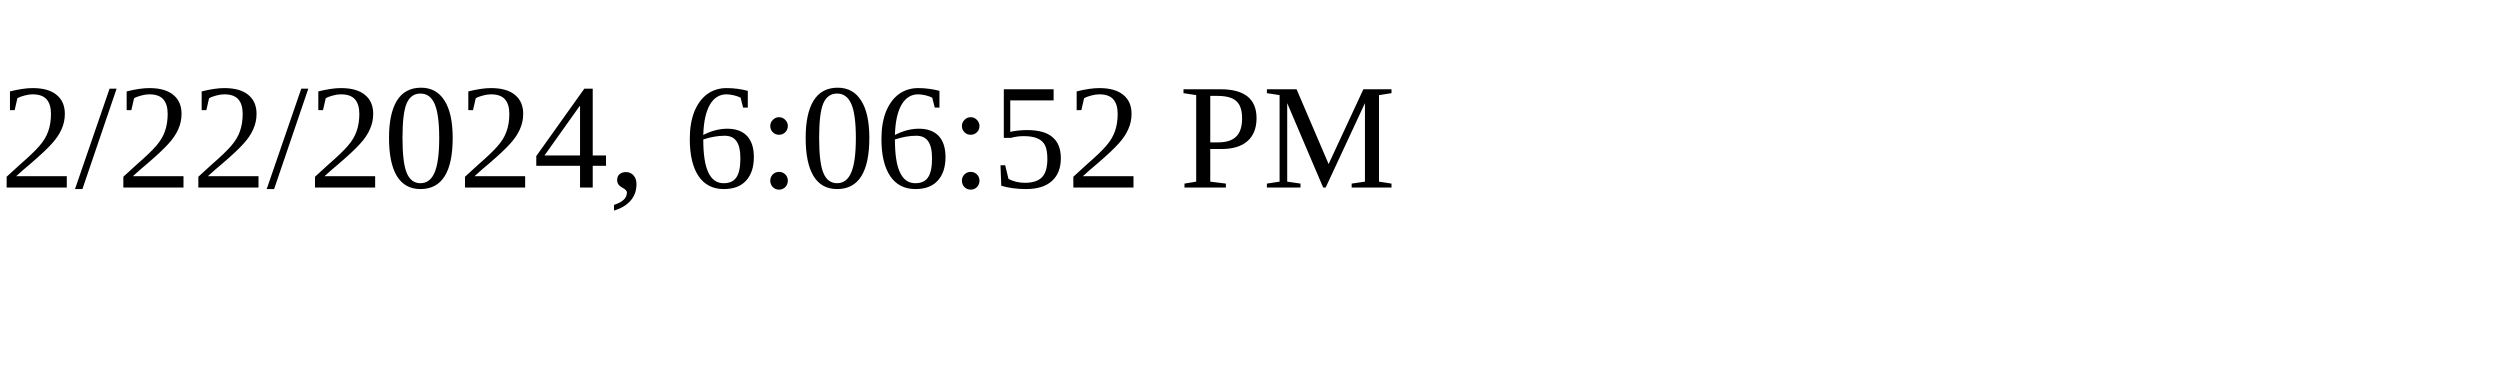
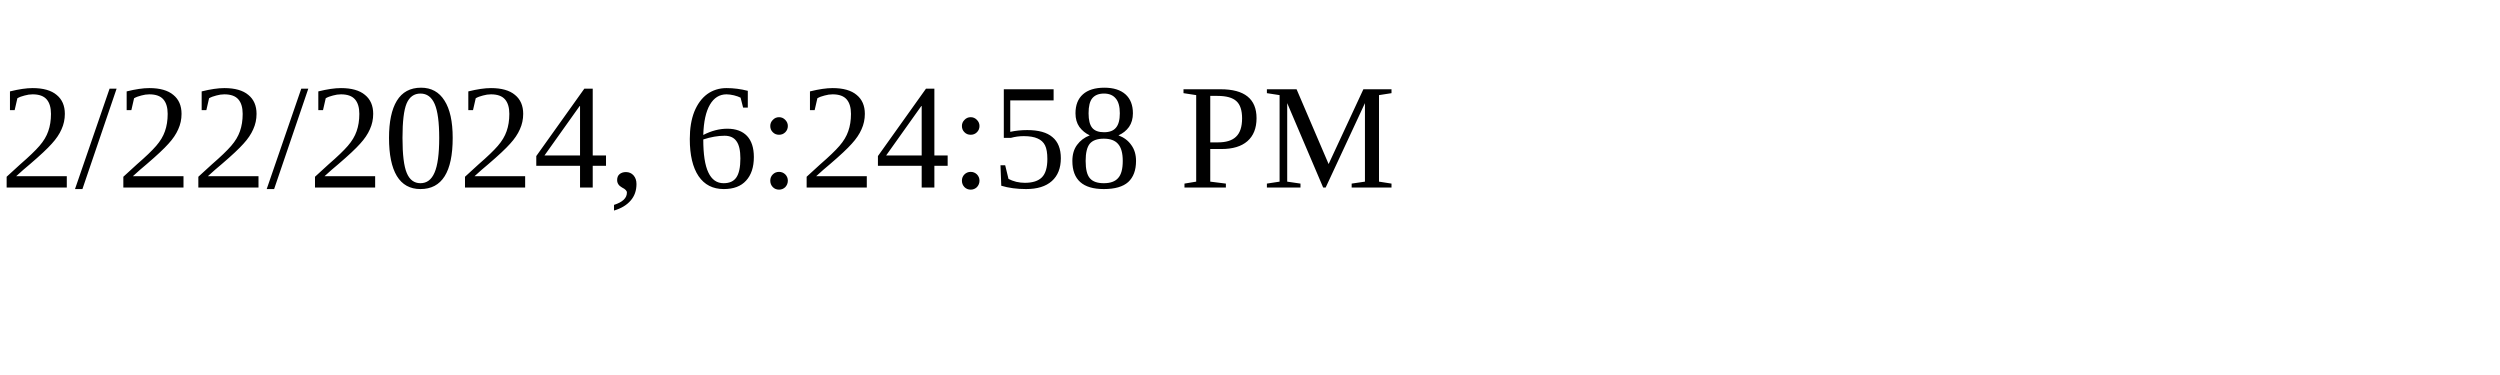
<svg xmlns="http://www.w3.org/2000/svg" height="30" width="200">
-   <text x="0" y="15">2/22/2024, 6:06:52 PM</text>
+   <text x="0" y="15">2/22/2024, 6:24:58 PM</text>
</svg>
